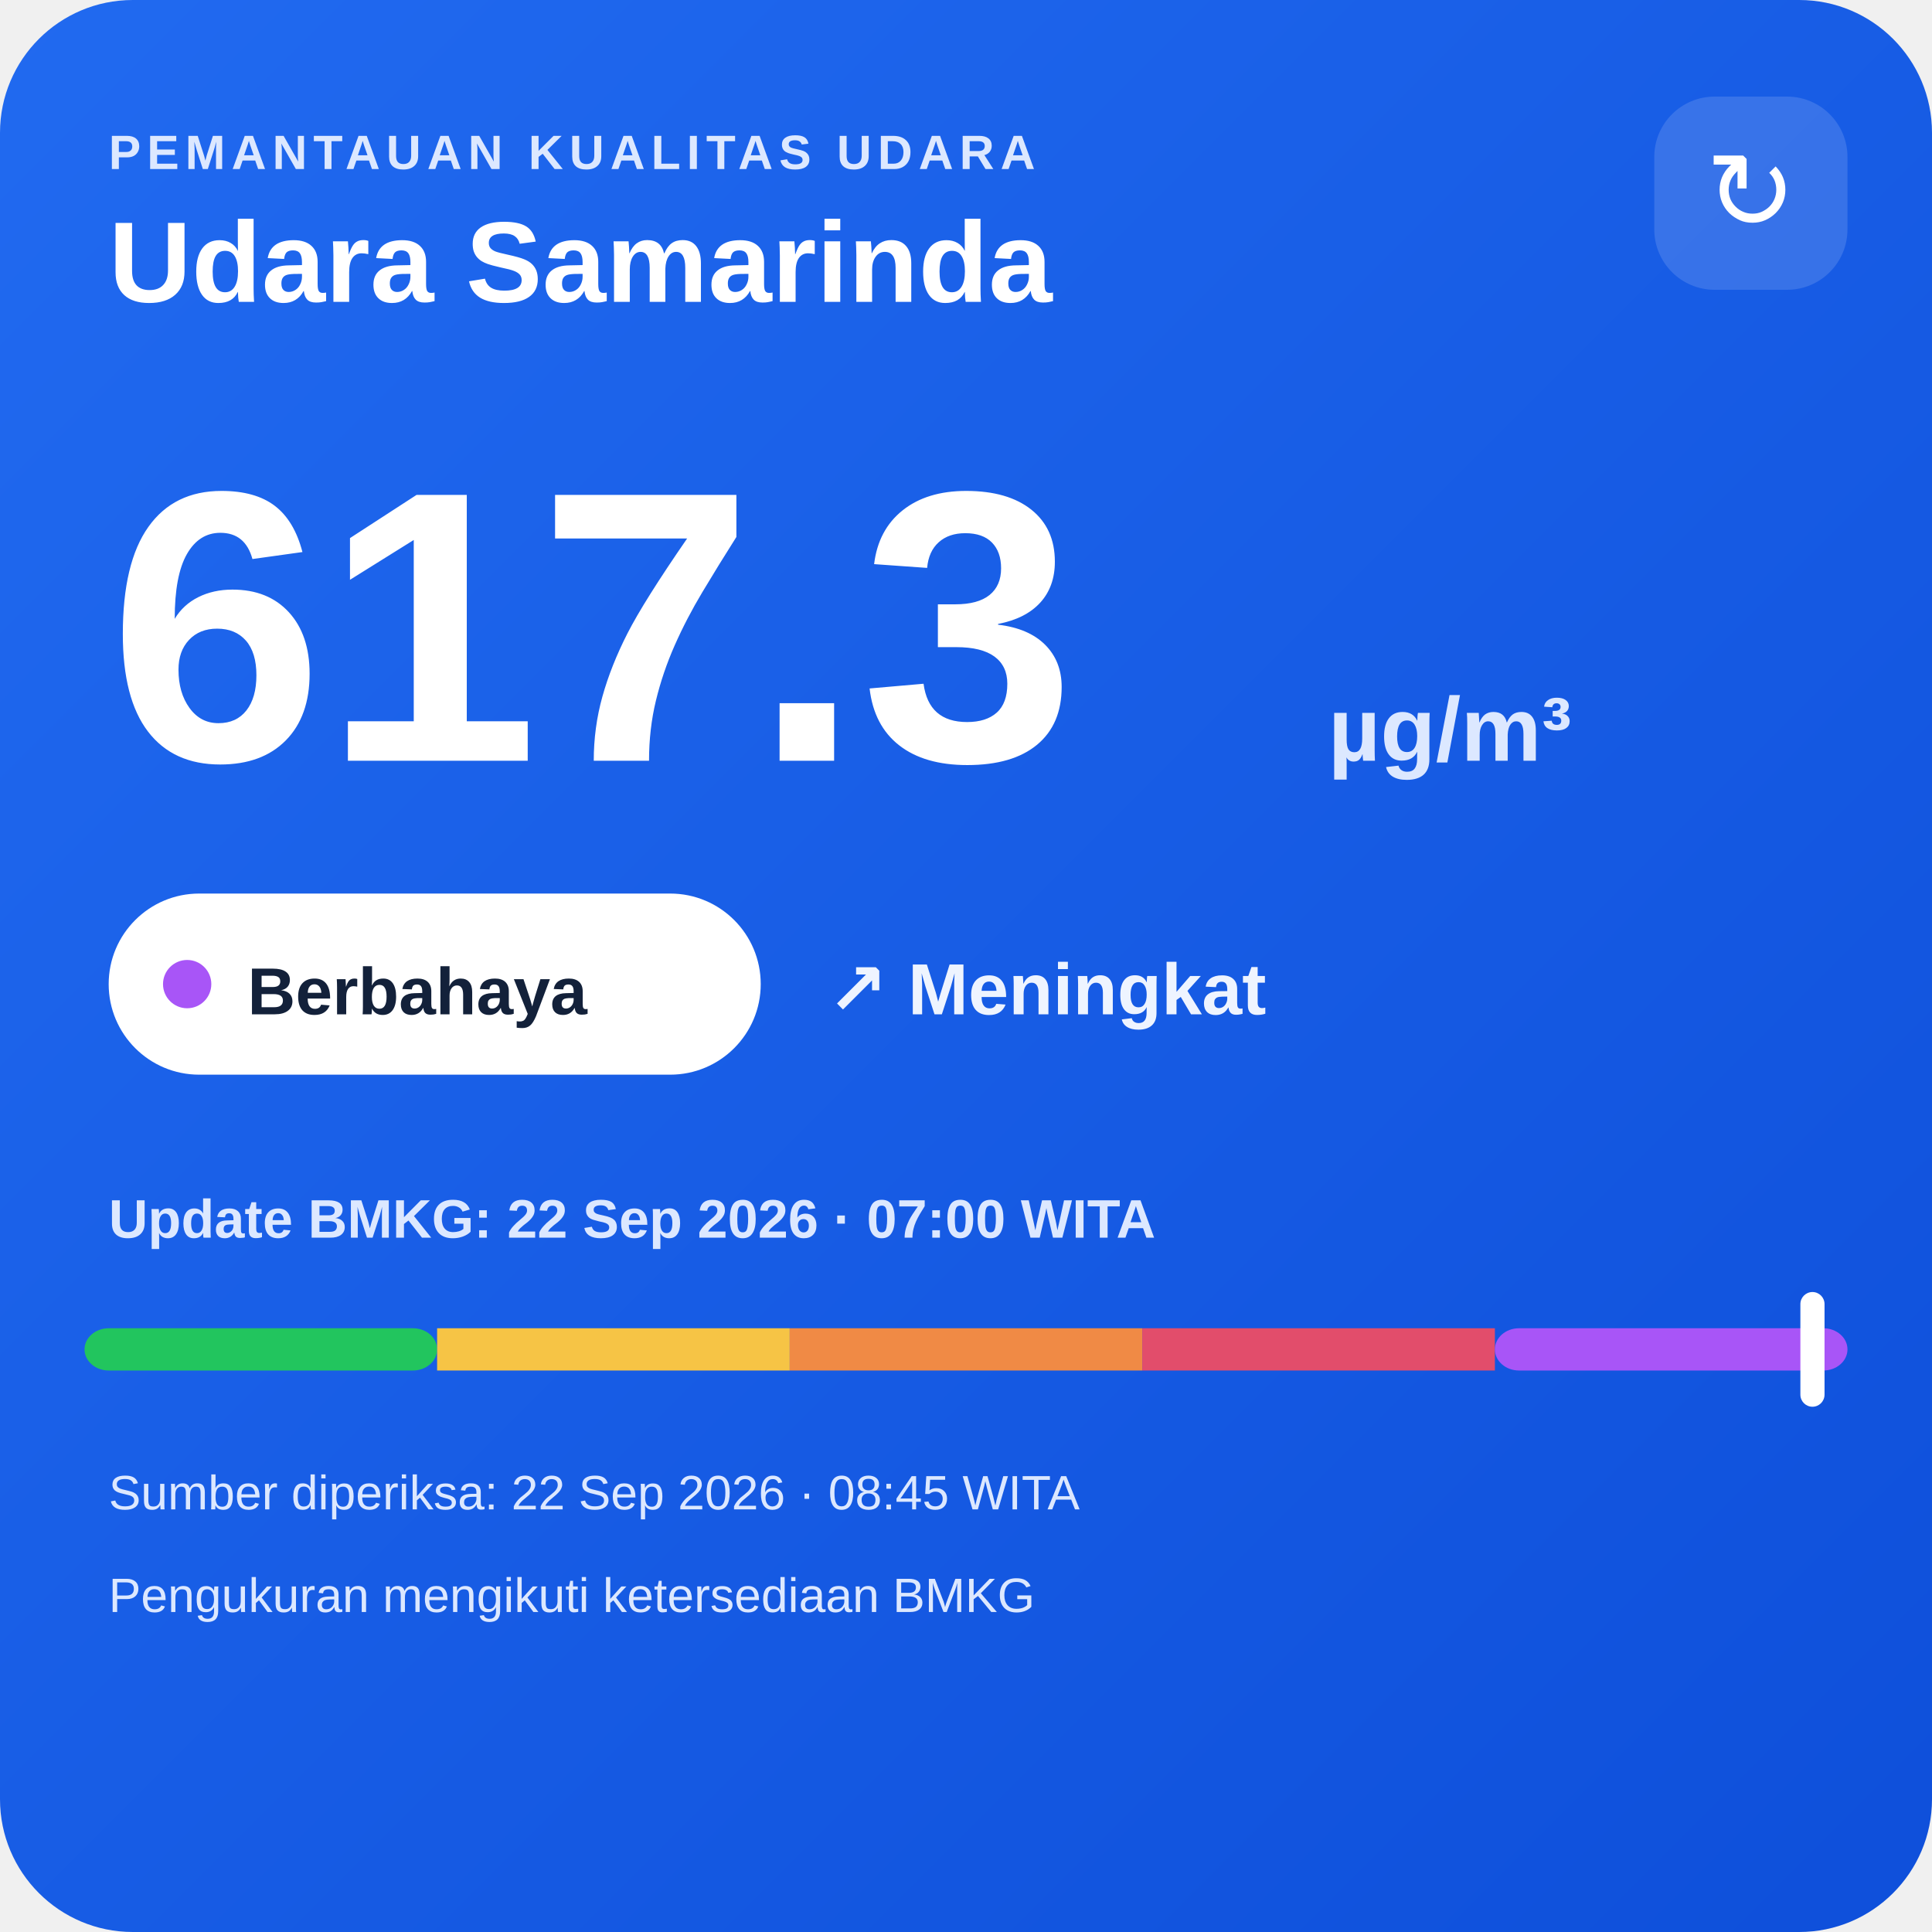
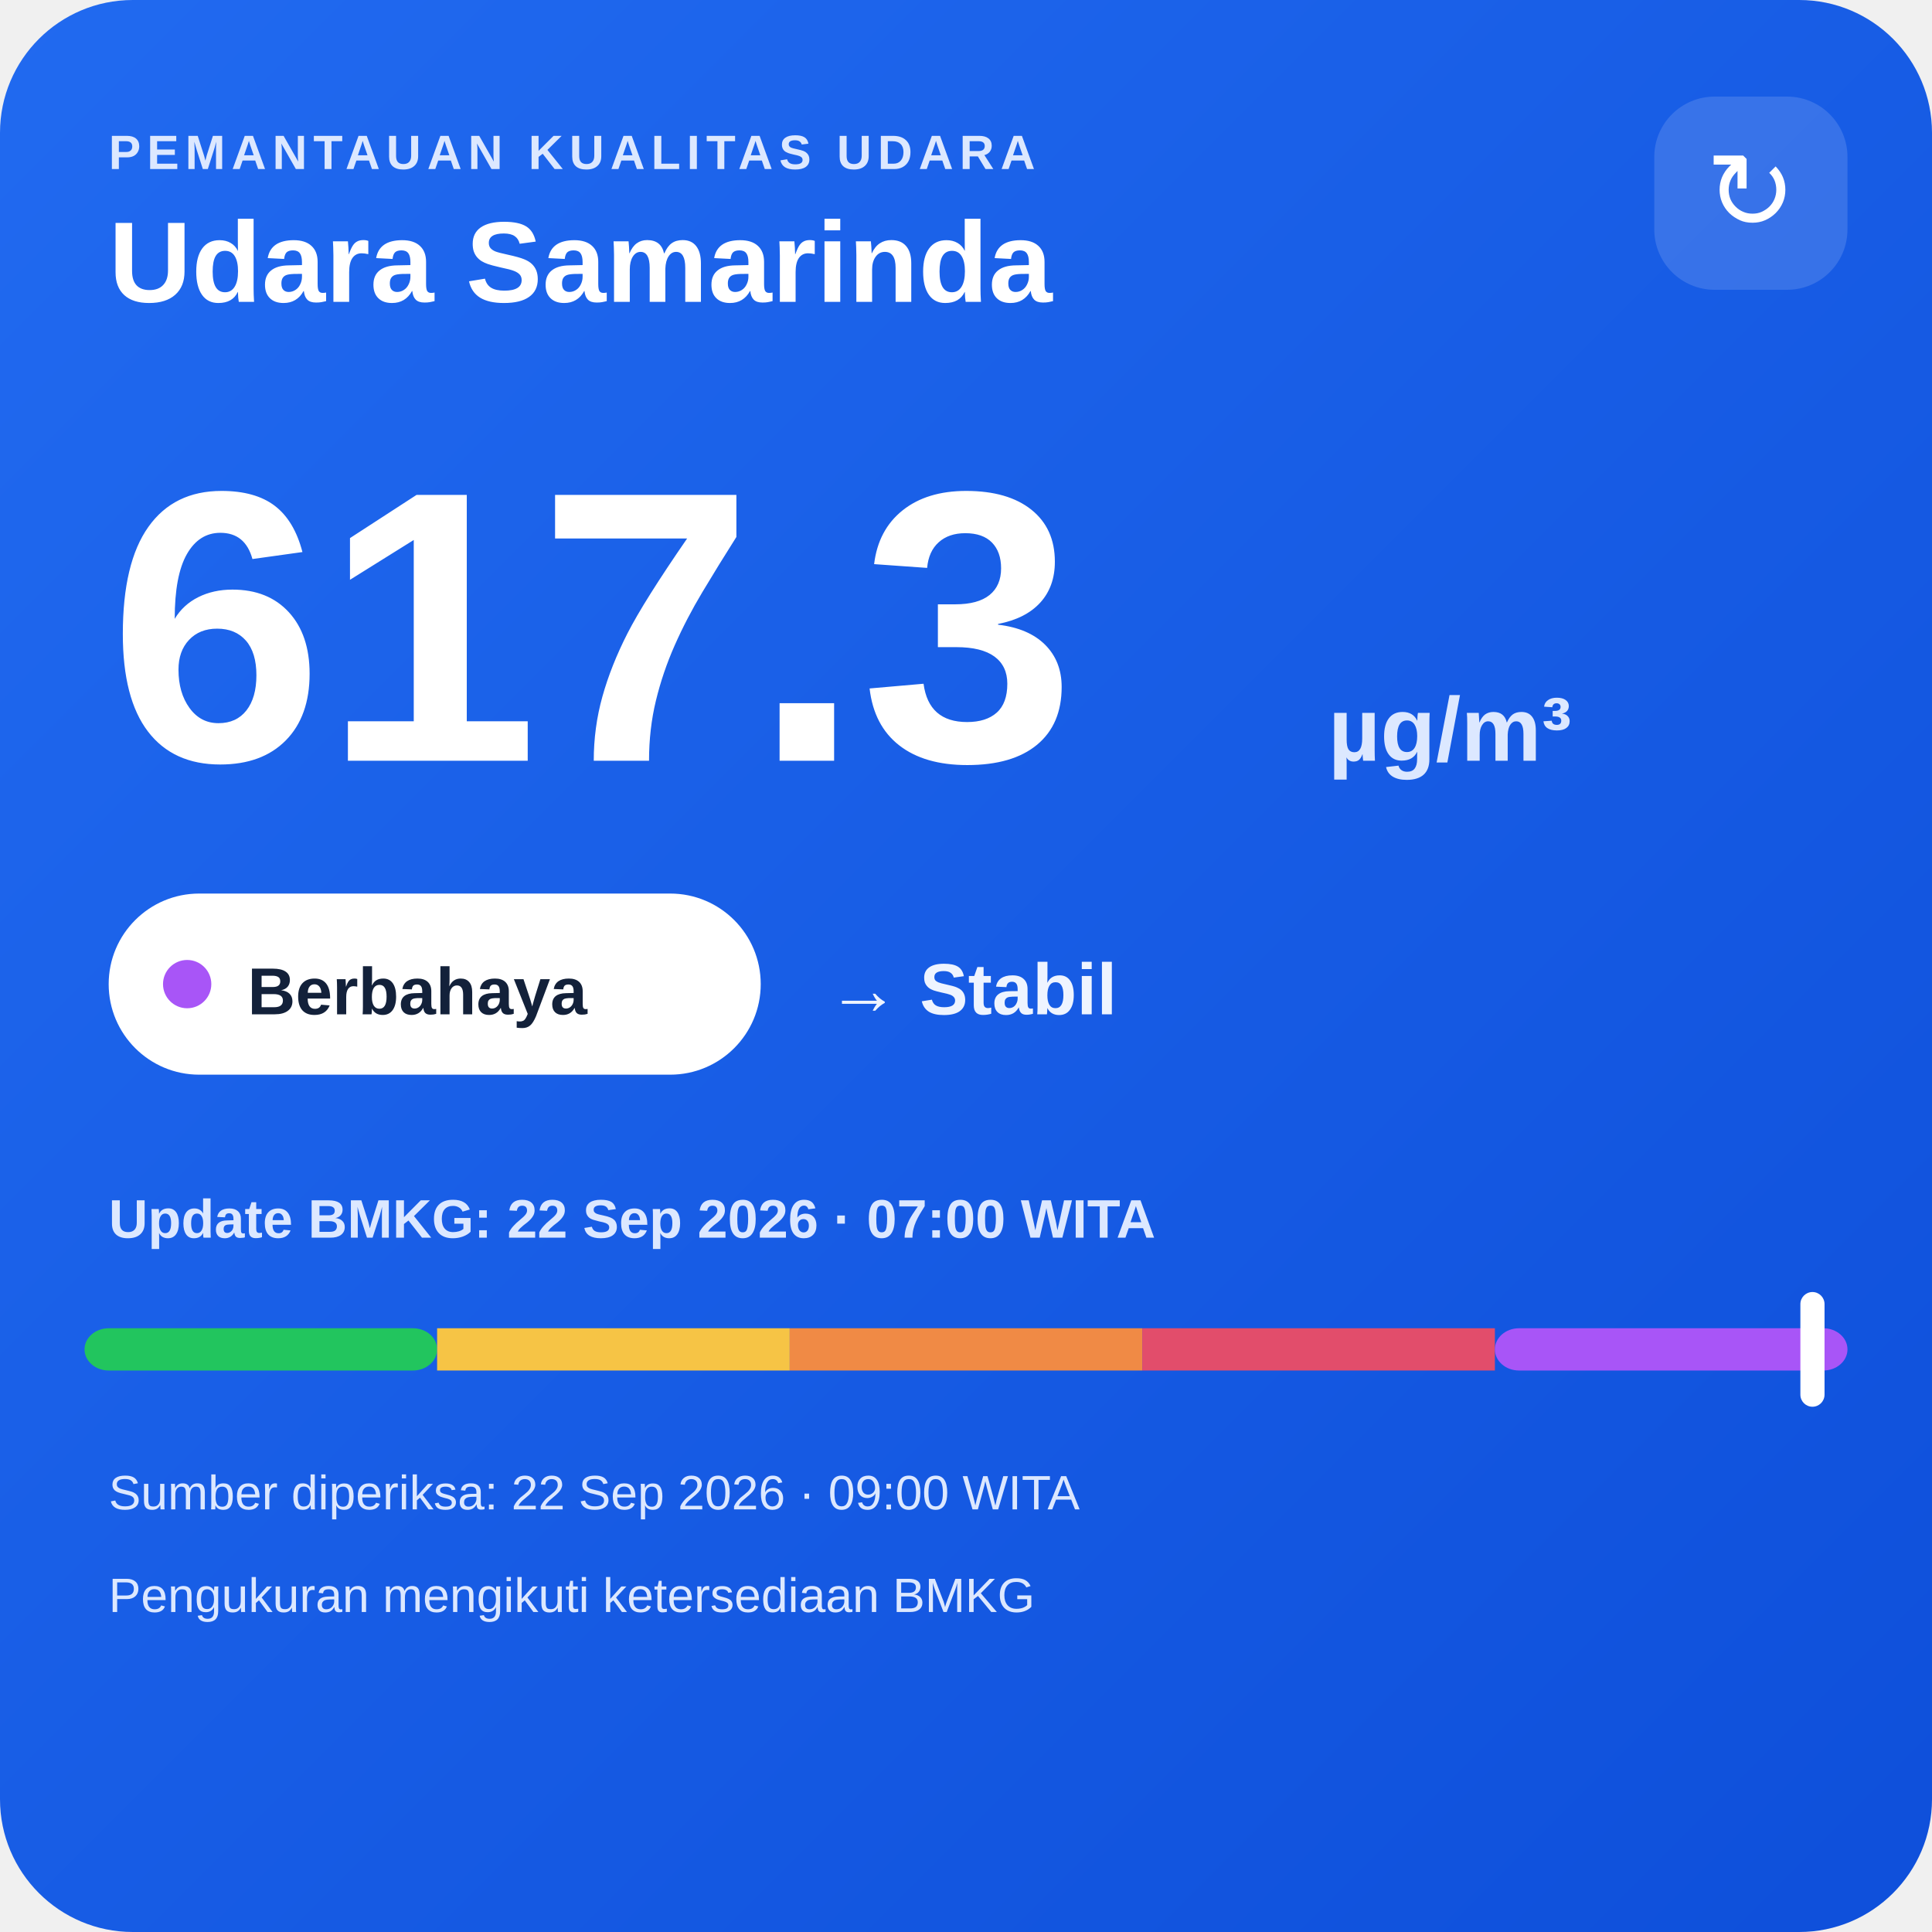
<svg xmlns="http://www.w3.org/2000/svg" width="320" height="320" viewBox="0 0 320 320">
  <defs>
    <linearGradient id="bg" x1="0" y1="0" x2="1" y2="1">
      <stop offset="0" stop-color="#216af0" />
      <stop offset="1" stop-color="#0e4fda" />
    </linearGradient>
  </defs>
  <rect width="320" height="320" rx="22" fill="url(#bg)" />
  <text x="18" y="28" fill="#dce8ff" font-family="Arial,sans-serif" font-size="8" font-weight="700" letter-spacing="1">PEMANTAUAN KUALITAS UDARA</text>
  <text x="18" y="50" fill="#ffffff" font-family="Arial,sans-serif" font-size="19" font-weight="700">Udara Samarinda</text>
  <rect x="274" y="16" width="32" height="32" rx="10" fill="#ffffff" fill-opacity=".14" />
  <text x="290" y="38" text-anchor="middle" fill="#ffffff" font-family="Arial,sans-serif" font-size="18">↻</text>
  <text x="18" y="126" fill="#ffffff" font-family="Arial,sans-serif" font-size="64" font-weight="800">617.3</text>
  <text x="220" y="126" fill="#dce8ff" font-family="Arial,sans-serif" font-size="15" font-weight="700">µg/m³</text>
  <rect x="18" y="148" width="108" height="30" rx="15" fill="#ffffff" />
  <circle cx="31" cy="163" r="4" fill="#a855f7" />
  <text x="41" y="168" fill="#13213a" font-family="Arial,sans-serif" font-size="11" font-weight="700">Berbahaya</text>
-   <text x="137" y="168" fill="#eef4ff" font-family="Arial,sans-serif" font-size="12" font-weight="700">↗ Meningkat</text>
+   <text x="137" y="168" fill="#eef4ff" font-family="Arial,sans-serif" font-size="12" font-weight="700">→ Stabil</text>
  <text x="18" y="205" fill="#dce8ff" font-family="Arial,sans-serif" font-size="9" font-weight="700">Update BMKG: 22 Sep 2026 · 07:00 WITA</text>
  <rect x="14" y="220" width="58.4" height="7" rx="4" fill="#22c55e" />
  <rect x="72.4" y="220" width="58.4" height="7" fill="#f6c445" />
  <rect x="130.8" y="220" width="58.4" height="7" fill="#f08a45" />
  <rect x="189.2" y="220" width="58.4" height="7" fill="#e24d6b" />
  <rect x="247.6" y="220" width="58.4" height="7" rx="4" fill="#a855f7" />
  <rect x="298.2" y="214" width="4" height="19" rx="2" fill="#ffffff" />
-   <text x="18" y="250" fill="#dce8ff" font-family="Arial,sans-serif" font-size="8">Sumber diperiksa: 22 Sep 2026 · 08:45 WITA</text>
+   <text x="18" y="250" fill="#dce8ff" font-family="Arial,sans-serif" font-size="8">Sumber diperiksa: 22 Sep 2026 · 09:00 WITA</text>
  <text x="18" y="267" fill="#dce8ff" font-family="Arial,sans-serif" font-size="8">Pengukuran mengikuti ketersediaan BMKG</text>
</svg>
